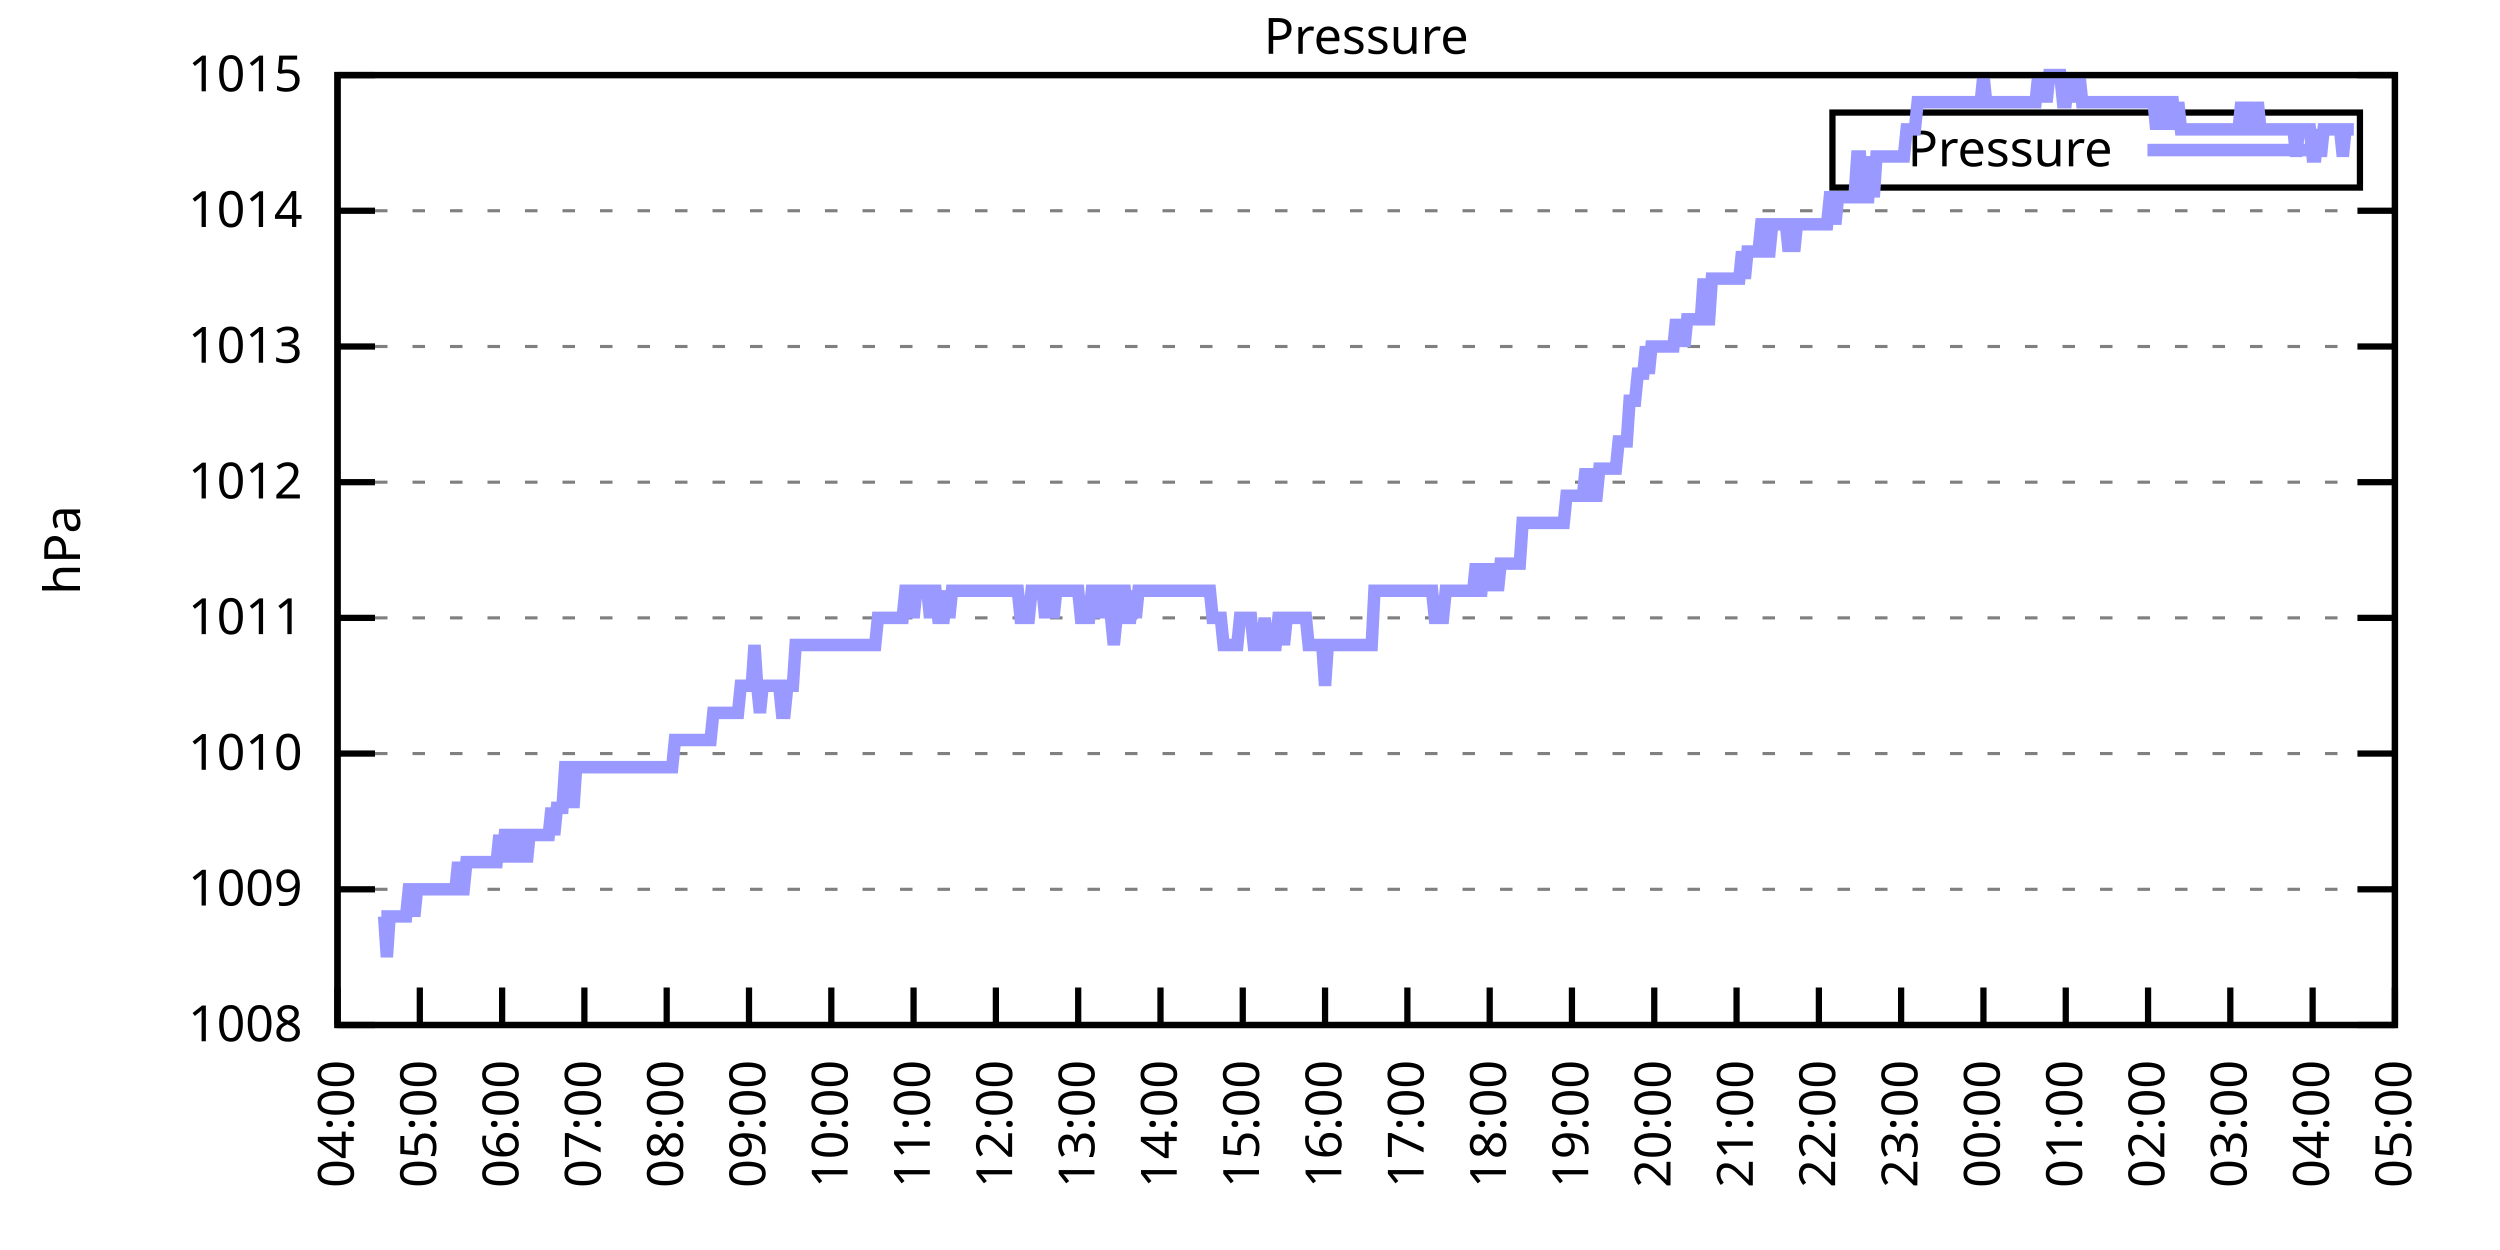
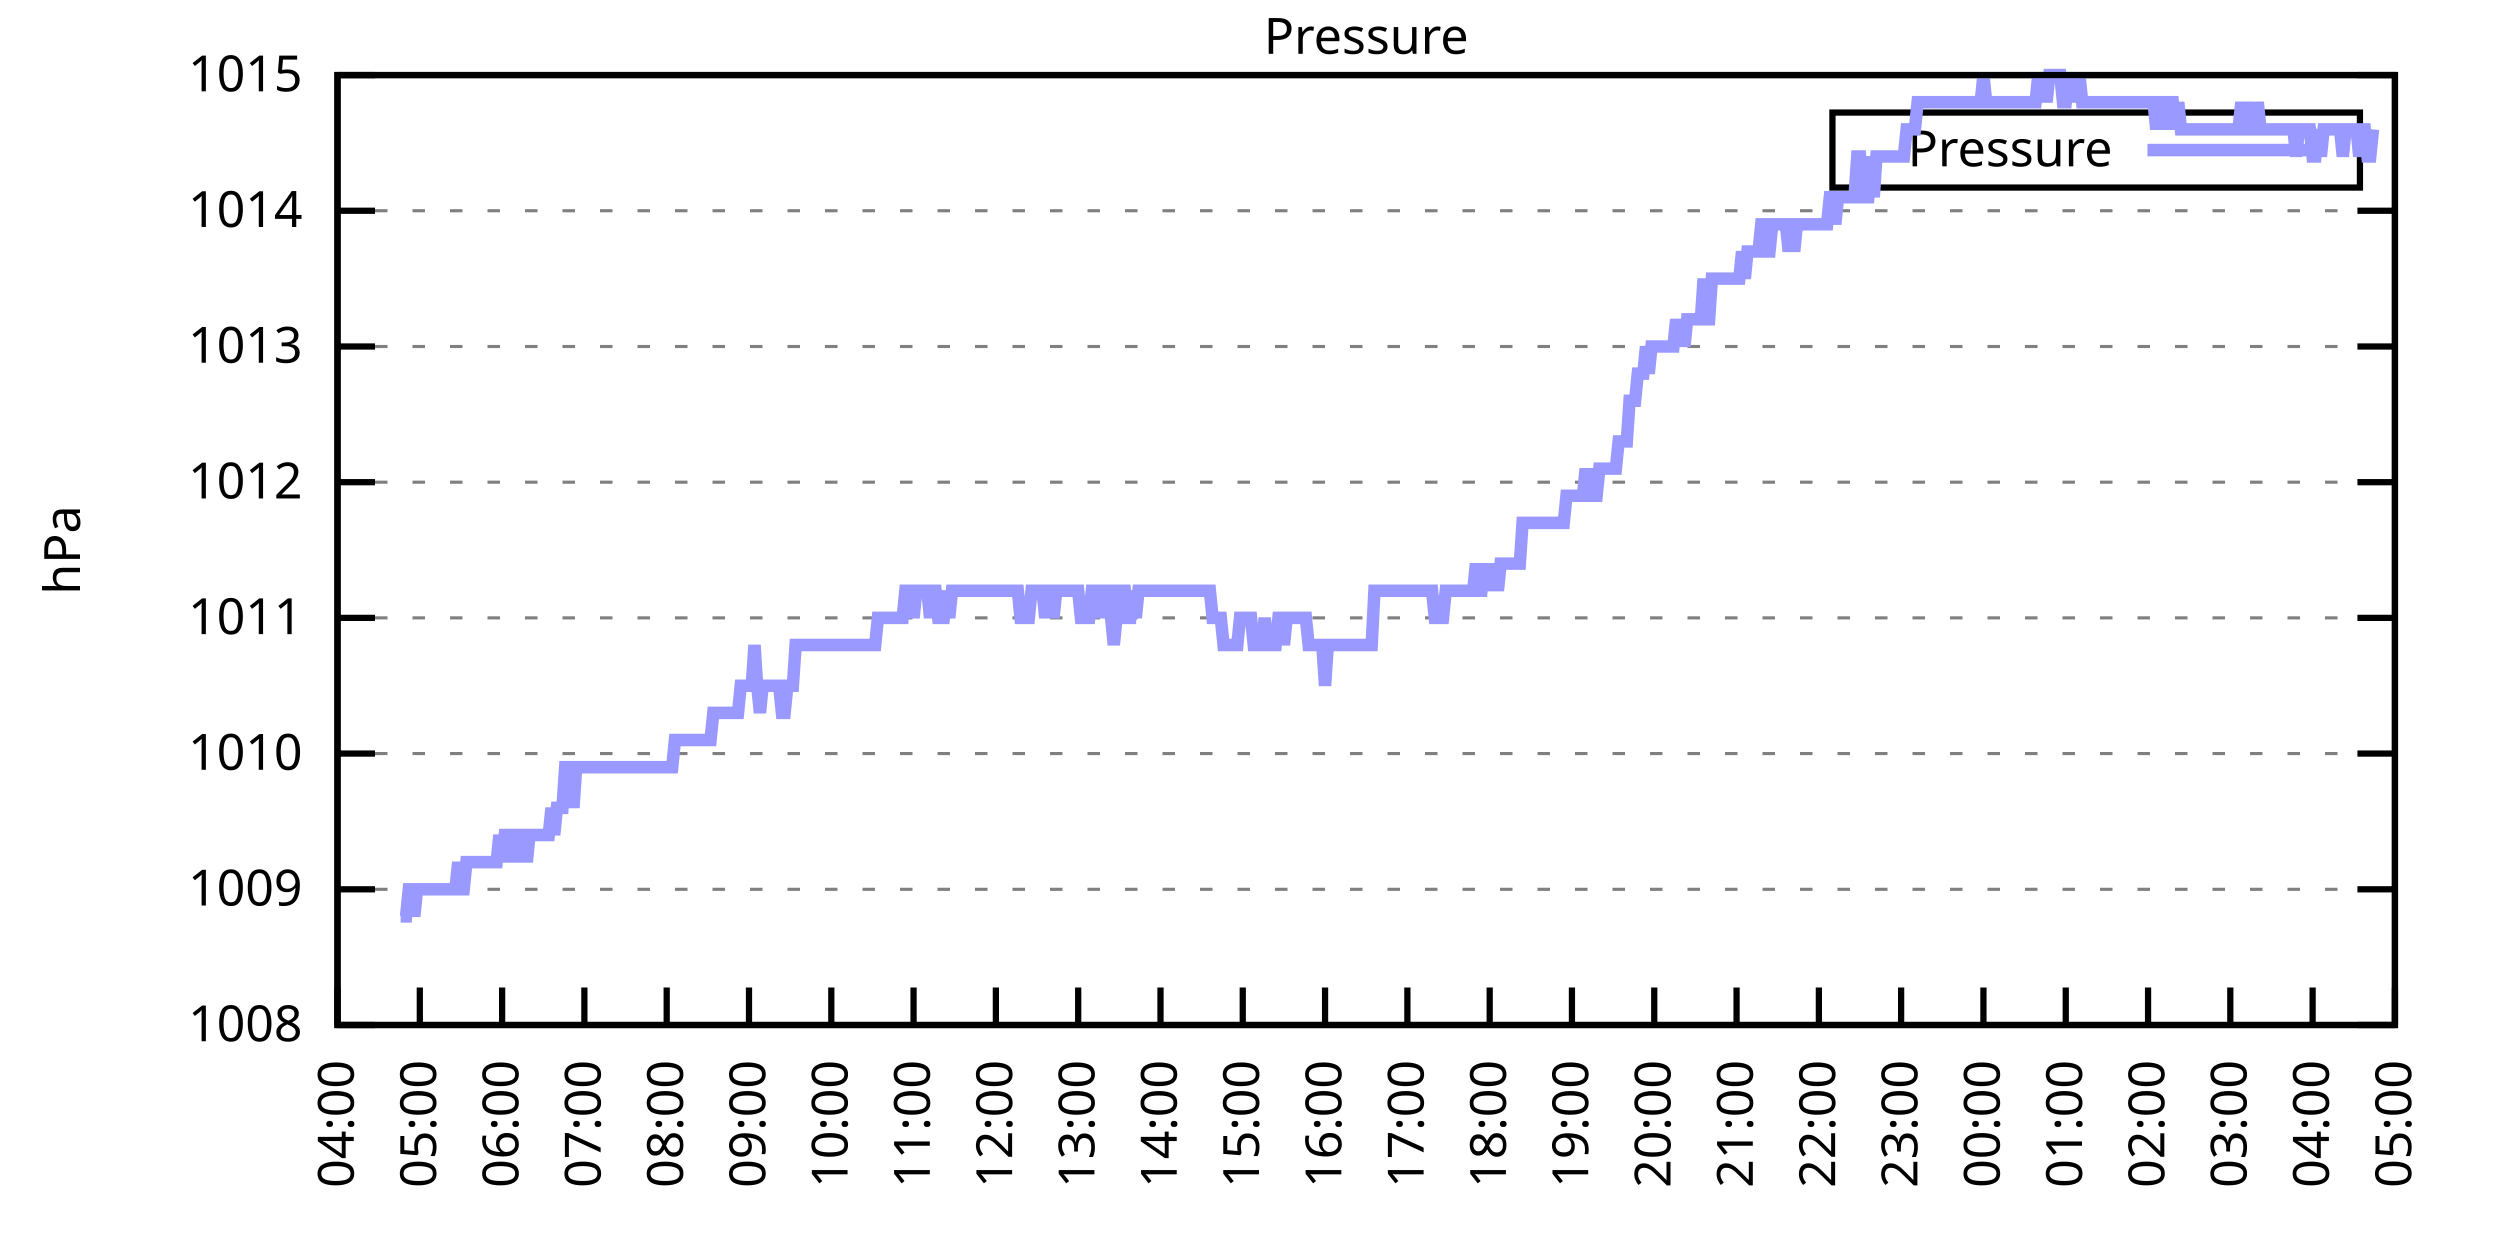
<svg xmlns="http://www.w3.org/2000/svg" xmlns:xlink="http://www.w3.org/1999/xlink" width="400" height="200" viewBox="0 0 400 200">
  <g id="gnuplot_canvas">
    <rect x="0" y="0" width="400" height="200" fill="none" />
    <defs>
      <circle id="gpDot" r="0.5" stroke-width="0.5" stroke="currentColor" />
      <path id="gpPt0" stroke-width="0.333" stroke="currentColor" d="M-1,0 h2 M0,-1 v2" />
      <path id="gpPt1" stroke-width="0.333" stroke="currentColor" d="M-1,-1 L1,1 M1,-1 L-1,1" />
      <path id="gpPt2" stroke-width="0.333" stroke="currentColor" d="M-1,0 L1,0 M0,-1 L0,1 M-1,-1 L1,1 M-1,1 L1,-1" />
      <rect id="gpPt3" stroke-width="0.333" stroke="currentColor" x="-1" y="-1" width="2" height="2" />
      <rect id="gpPt4" stroke-width="0.333" stroke="currentColor" fill="currentColor" x="-1" y="-1" width="2" height="2" />
      <circle id="gpPt5" stroke-width="0.333" stroke="currentColor" cx="0" cy="0" r="1" />
      <use xlink:href="#gpPt5" id="gpPt6" fill="currentColor" stroke="none" />
      <path id="gpPt7" stroke-width="0.333" stroke="currentColor" d="M0,-1.33 L-1.33,0.67 L1.33,0.67 z" />
      <use xlink:href="#gpPt7" id="gpPt8" fill="currentColor" stroke="none" />
      <use xlink:href="#gpPt7" id="gpPt9" stroke="currentColor" transform="rotate(180)" />
      <use xlink:href="#gpPt9" id="gpPt10" fill="currentColor" stroke="none" />
      <use xlink:href="#gpPt3" id="gpPt11" stroke="currentColor" transform="rotate(45)" />
      <use xlink:href="#gpPt11" id="gpPt12" fill="currentColor" stroke="none" />
      <path id="gpPt13" stroke-width="0.333" stroke="currentColor" d="M0,1.330 L1.265,0.411 L0.782,-1.067 L-0.782,-1.076 L-1.265,0.411 z" />
      <use xlink:href="#gpPt13" id="gpPt14" fill="currentColor" stroke="none" />
      <filter id="textbox" filterUnits="objectBoundingBox" x="0" y="0" height="1" width="1">
        <feFlood flood-color="white" flood-opacity="1" result="bgnd" />
        <feComposite in="SourceGraphic" in2="bgnd" operator="atop" />
      </filter>
      <filter id="greybox" filterUnits="objectBoundingBox" x="0" y="0" height="1" width="1">
        <feFlood flood-color="lightgrey" flood-opacity="1" result="grey" />
        <feComposite in="SourceGraphic" in2="grey" operator="atop" />
      </filter>
    </defs>
    <g fill="none" color="white" stroke="currentColor" stroke-width="1.00" stroke-linecap="butt" stroke-linejoin="miter">
</g>
    <g fill="none" color="black" stroke="currentColor" stroke-width="1.00" stroke-linecap="butt" stroke-linejoin="miter">
      <g stroke="none" shape-rendering="crispEdges">
        <polygon fill="rgb(255, 255, 255)" points="54.00,164.00 383.18,164.00 383.18,12.02 54.00,12.02 " />
      </g>
    </g>
    <g fill="none" color="black" stroke="currentColor" stroke-width="1.00" stroke-linecap="butt" stroke-linejoin="miter">
</g>
    <g fill="none" color="black" stroke="black" stroke-width="0.50" stroke-linecap="butt" stroke-linejoin="miter">
</g>
    <g fill="none" color="gray" stroke="currentColor" stroke-width="0.50" stroke-linecap="butt" stroke-linejoin="miter">
      <path stroke="gray" stroke-dasharray="2,4" class="gridline" d="M54.00,164.00 L383.19,164.00  " />
    </g>
    <g fill="none" color="gray" stroke="gray" stroke-width="1.00" stroke-linecap="butt" stroke-linejoin="miter">
</g>
    <g fill="none" color="black" stroke="currentColor" stroke-width="1.00" stroke-linecap="butt" stroke-linejoin="miter">
      <path stroke="black" d="M54.00,164.00 L60.00,164.00 M383.19,164.00 L377.19,164.00  " />
      <g transform="translate(48.40,166.60)" stroke="none" fill="black" font-family="Sans" font-size="8.00" text-anchor="end">
        <text>
          <tspan font-family="Sans"> 1008</tspan>
        </text>
      </g>
    </g>
    <g fill="none" color="black" stroke="currentColor" stroke-width="1.00" stroke-linecap="butt" stroke-linejoin="miter">
</g>
    <g fill="none" color="black" stroke="black" stroke-width="0.50" stroke-linecap="butt" stroke-linejoin="miter">
</g>
    <g fill="none" color="gray" stroke="currentColor" stroke-width="0.50" stroke-linecap="butt" stroke-linejoin="miter">
      <path stroke="gray" stroke-dasharray="2,4" class="gridline" d="M54.00,142.29 L383.19,142.29  " />
    </g>
    <g fill="none" color="gray" stroke="gray" stroke-width="1.00" stroke-linecap="butt" stroke-linejoin="miter">
</g>
    <g fill="none" color="black" stroke="currentColor" stroke-width="1.00" stroke-linecap="butt" stroke-linejoin="miter">
      <path stroke="black" d="M54.00,142.29 L60.00,142.29 M383.19,142.29 L377.19,142.29  " />
      <g transform="translate(48.40,144.89)" stroke="none" fill="black" font-family="Sans" font-size="8.00" text-anchor="end">
        <text>
          <tspan font-family="Sans"> 1009</tspan>
        </text>
      </g>
    </g>
    <g fill="none" color="black" stroke="currentColor" stroke-width="1.00" stroke-linecap="butt" stroke-linejoin="miter">
</g>
    <g fill="none" color="black" stroke="black" stroke-width="0.50" stroke-linecap="butt" stroke-linejoin="miter">
</g>
    <g fill="none" color="gray" stroke="currentColor" stroke-width="0.50" stroke-linecap="butt" stroke-linejoin="miter">
      <path stroke="gray" stroke-dasharray="2,4" class="gridline" d="M54.00,120.57 L383.19,120.57  " />
    </g>
    <g fill="none" color="gray" stroke="gray" stroke-width="1.00" stroke-linecap="butt" stroke-linejoin="miter">
</g>
    <g fill="none" color="black" stroke="currentColor" stroke-width="1.00" stroke-linecap="butt" stroke-linejoin="miter">
      <path stroke="black" d="M54.00,120.57 L60.00,120.57 M383.19,120.57 L377.19,120.57  " />
      <g transform="translate(48.40,123.17)" stroke="none" fill="black" font-family="Sans" font-size="8.00" text-anchor="end">
        <text>
          <tspan font-family="Sans"> 1010</tspan>
        </text>
      </g>
    </g>
    <g fill="none" color="black" stroke="currentColor" stroke-width="1.00" stroke-linecap="butt" stroke-linejoin="miter">
</g>
    <g fill="none" color="black" stroke="black" stroke-width="0.50" stroke-linecap="butt" stroke-linejoin="miter">
</g>
    <g fill="none" color="gray" stroke="currentColor" stroke-width="0.50" stroke-linecap="butt" stroke-linejoin="miter">
      <path stroke="gray" stroke-dasharray="2,4" class="gridline" d="M54.00,98.86 L383.19,98.86  " />
    </g>
    <g fill="none" color="gray" stroke="gray" stroke-width="1.00" stroke-linecap="butt" stroke-linejoin="miter">
</g>
    <g fill="none" color="black" stroke="currentColor" stroke-width="1.00" stroke-linecap="butt" stroke-linejoin="miter">
      <path stroke="black" d="M54.00,98.86 L60.00,98.86 M383.19,98.86 L377.19,98.86  " />
      <g transform="translate(48.40,101.46)" stroke="none" fill="black" font-family="Sans" font-size="8.00" text-anchor="end">
        <text>
          <tspan font-family="Sans"> 1011</tspan>
        </text>
      </g>
    </g>
    <g fill="none" color="black" stroke="currentColor" stroke-width="1.00" stroke-linecap="butt" stroke-linejoin="miter">
</g>
    <g fill="none" color="black" stroke="black" stroke-width="0.50" stroke-linecap="butt" stroke-linejoin="miter">
</g>
    <g fill="none" color="gray" stroke="currentColor" stroke-width="0.50" stroke-linecap="butt" stroke-linejoin="miter">
      <path stroke="gray" stroke-dasharray="2,4" class="gridline" d="M54.00,77.15 L383.19,77.15  " />
    </g>
    <g fill="none" color="gray" stroke="gray" stroke-width="1.00" stroke-linecap="butt" stroke-linejoin="miter">
</g>
    <g fill="none" color="black" stroke="currentColor" stroke-width="1.00" stroke-linecap="butt" stroke-linejoin="miter">
      <path stroke="black" d="M54.00,77.15 L60.00,77.15 M383.19,77.15 L377.19,77.15  " />
      <g transform="translate(48.40,79.75)" stroke="none" fill="black" font-family="Sans" font-size="8.00" text-anchor="end">
        <text>
          <tspan font-family="Sans"> 1012</tspan>
        </text>
      </g>
    </g>
    <g fill="none" color="black" stroke="currentColor" stroke-width="1.00" stroke-linecap="butt" stroke-linejoin="miter">
</g>
    <g fill="none" color="black" stroke="black" stroke-width="0.50" stroke-linecap="butt" stroke-linejoin="miter">
</g>
    <g fill="none" color="gray" stroke="currentColor" stroke-width="0.50" stroke-linecap="butt" stroke-linejoin="miter">
      <path stroke="gray" stroke-dasharray="2,4" class="gridline" d="M54.00,55.44 L383.19,55.44  " />
    </g>
    <g fill="none" color="gray" stroke="gray" stroke-width="1.00" stroke-linecap="butt" stroke-linejoin="miter">
</g>
    <g fill="none" color="black" stroke="currentColor" stroke-width="1.00" stroke-linecap="butt" stroke-linejoin="miter">
      <path stroke="black" d="M54.00,55.44 L60.00,55.44 M383.19,55.44 L377.19,55.44  " />
      <g transform="translate(48.40,58.04)" stroke="none" fill="black" font-family="Sans" font-size="8.00" text-anchor="end">
        <text>
          <tspan font-family="Sans"> 1013</tspan>
        </text>
      </g>
    </g>
    <g fill="none" color="black" stroke="currentColor" stroke-width="1.00" stroke-linecap="butt" stroke-linejoin="miter">
</g>
    <g fill="none" color="black" stroke="black" stroke-width="0.50" stroke-linecap="butt" stroke-linejoin="miter">
</g>
    <g fill="none" color="gray" stroke="currentColor" stroke-width="0.50" stroke-linecap="butt" stroke-linejoin="miter">
      <path stroke="gray" stroke-dasharray="2,4" class="gridline" d="M54.00,33.72 L383.19,33.72  " />
    </g>
    <g fill="none" color="gray" stroke="gray" stroke-width="1.00" stroke-linecap="butt" stroke-linejoin="miter">
</g>
    <g fill="none" color="black" stroke="currentColor" stroke-width="1.00" stroke-linecap="butt" stroke-linejoin="miter">
      <path stroke="black" d="M54.00,33.72 L60.00,33.72 M383.19,33.72 L377.19,33.72  " />
      <g transform="translate(48.40,36.32)" stroke="none" fill="black" font-family="Sans" font-size="8.00" text-anchor="end">
        <text>
          <tspan font-family="Sans"> 1014</tspan>
        </text>
      </g>
    </g>
    <g fill="none" color="black" stroke="currentColor" stroke-width="1.00" stroke-linecap="butt" stroke-linejoin="miter">
</g>
    <g fill="none" color="black" stroke="black" stroke-width="0.50" stroke-linecap="butt" stroke-linejoin="miter">
</g>
    <g fill="none" color="gray" stroke="currentColor" stroke-width="0.50" stroke-linecap="butt" stroke-linejoin="miter">
      <path stroke="gray" stroke-dasharray="2,4" class="gridline" d="M54.00,12.01 L383.19,12.01  " />
    </g>
    <g fill="none" color="gray" stroke="gray" stroke-width="1.00" stroke-linecap="butt" stroke-linejoin="miter">
</g>
    <g fill="none" color="black" stroke="currentColor" stroke-width="1.00" stroke-linecap="butt" stroke-linejoin="miter">
      <path stroke="black" d="M54.00,12.01 L60.00,12.01 M383.19,12.01 L377.19,12.01  " />
      <g transform="translate(48.40,14.61)" stroke="none" fill="black" font-family="Sans" font-size="8.00" text-anchor="end">
        <text>
          <tspan font-family="Sans"> 1015</tspan>
        </text>
      </g>
    </g>
    <g fill="none" color="black" stroke="currentColor" stroke-width="1.00" stroke-linecap="butt" stroke-linejoin="miter">
      <path stroke="black" d="M54.00,164.00 L54.00,158.00  " />
      <g transform="translate(56.60,169.60) rotate(270.00)" stroke="none" fill="black" font-family="Sans" font-size="8.00" text-anchor="end">
        <text>
          <tspan font-family="Sans">04:00</tspan>
        </text>
      </g>
    </g>
    <g fill="none" color="black" stroke="currentColor" stroke-width="1.00" stroke-linecap="butt" stroke-linejoin="miter">
      <path stroke="black" d="M67.17,164.00 L67.17,158.00  " />
      <g transform="translate(69.77,169.60) rotate(270.00)" stroke="none" fill="black" font-family="Sans" font-size="8.00" text-anchor="end">
        <text>
          <tspan font-family="Sans">05:00</tspan>
        </text>
      </g>
    </g>
    <g fill="none" color="black" stroke="currentColor" stroke-width="1.00" stroke-linecap="butt" stroke-linejoin="miter">
      <path stroke="black" d="M80.34,164.00 L80.34,158.00  " />
      <g transform="translate(82.94,169.60) rotate(270.00)" stroke="none" fill="black" font-family="Sans" font-size="8.00" text-anchor="end">
        <text>
          <tspan font-family="Sans">06:00</tspan>
        </text>
      </g>
    </g>
    <g fill="none" color="black" stroke="currentColor" stroke-width="1.00" stroke-linecap="butt" stroke-linejoin="miter">
      <path stroke="black" d="M93.50,164.00 L93.50,158.00  " />
      <g transform="translate(96.10,169.60) rotate(270.00)" stroke="none" fill="black" font-family="Sans" font-size="8.00" text-anchor="end">
        <text>
          <tspan font-family="Sans">07:00</tspan>
        </text>
      </g>
    </g>
    <g fill="none" color="black" stroke="currentColor" stroke-width="1.00" stroke-linecap="butt" stroke-linejoin="miter">
      <path stroke="black" d="M106.67,164.00 L106.67,158.00  " />
      <g transform="translate(109.27,169.60) rotate(270.00)" stroke="none" fill="black" font-family="Sans" font-size="8.00" text-anchor="end">
        <text>
          <tspan font-family="Sans">08:00</tspan>
        </text>
      </g>
    </g>
    <g fill="none" color="black" stroke="currentColor" stroke-width="1.00" stroke-linecap="butt" stroke-linejoin="miter">
      <path stroke="black" d="M119.84,164.00 L119.84,158.00  " />
      <g transform="translate(122.44,169.60) rotate(270.00)" stroke="none" fill="black" font-family="Sans" font-size="8.00" text-anchor="end">
        <text>
          <tspan font-family="Sans">09:00</tspan>
        </text>
      </g>
    </g>
    <g fill="none" color="black" stroke="currentColor" stroke-width="1.00" stroke-linecap="butt" stroke-linejoin="miter">
      <path stroke="black" d="M133.01,164.00 L133.01,158.00  " />
      <g transform="translate(135.61,169.60) rotate(270.00)" stroke="none" fill="black" font-family="Sans" font-size="8.00" text-anchor="end">
        <text>
          <tspan font-family="Sans">10:00</tspan>
        </text>
      </g>
    </g>
    <g fill="none" color="black" stroke="currentColor" stroke-width="1.00" stroke-linecap="butt" stroke-linejoin="miter">
      <path stroke="black" d="M146.17,164.00 L146.17,158.00  " />
      <g transform="translate(148.77,169.60) rotate(270.00)" stroke="none" fill="black" font-family="Sans" font-size="8.00" text-anchor="end">
        <text>
          <tspan font-family="Sans">11:00</tspan>
        </text>
      </g>
    </g>
    <g fill="none" color="black" stroke="currentColor" stroke-width="1.00" stroke-linecap="butt" stroke-linejoin="miter">
      <path stroke="black" d="M159.34,164.00 L159.34,158.00  " />
      <g transform="translate(161.94,169.60) rotate(270.00)" stroke="none" fill="black" font-family="Sans" font-size="8.00" text-anchor="end">
        <text>
          <tspan font-family="Sans">12:00</tspan>
        </text>
      </g>
    </g>
    <g fill="none" color="black" stroke="currentColor" stroke-width="1.00" stroke-linecap="butt" stroke-linejoin="miter">
      <path stroke="black" d="M172.51,164.00 L172.51,158.00  " />
      <g transform="translate(175.11,169.60) rotate(270.00)" stroke="none" fill="black" font-family="Sans" font-size="8.00" text-anchor="end">
        <text>
          <tspan font-family="Sans">13:00</tspan>
        </text>
      </g>
    </g>
    <g fill="none" color="black" stroke="currentColor" stroke-width="1.00" stroke-linecap="butt" stroke-linejoin="miter">
      <path stroke="black" d="M185.68,164.00 L185.68,158.00  " />
      <g transform="translate(188.28,169.60) rotate(270.00)" stroke="none" fill="black" font-family="Sans" font-size="8.00" text-anchor="end">
        <text>
          <tspan font-family="Sans">14:00</tspan>
        </text>
      </g>
    </g>
    <g fill="none" color="black" stroke="currentColor" stroke-width="1.00" stroke-linecap="butt" stroke-linejoin="miter">
      <path stroke="black" d="M198.84,164.00 L198.84,158.00  " />
      <g transform="translate(201.44,169.60) rotate(270.00)" stroke="none" fill="black" font-family="Sans" font-size="8.00" text-anchor="end">
        <text>
          <tspan font-family="Sans">15:00</tspan>
        </text>
      </g>
    </g>
    <g fill="none" color="black" stroke="currentColor" stroke-width="1.00" stroke-linecap="butt" stroke-linejoin="miter">
      <path stroke="black" d="M212.01,164.00 L212.01,158.00  " />
      <g transform="translate(214.61,169.60) rotate(270.00)" stroke="none" fill="black" font-family="Sans" font-size="8.00" text-anchor="end">
        <text>
          <tspan font-family="Sans">16:00</tspan>
        </text>
      </g>
    </g>
    <g fill="none" color="black" stroke="currentColor" stroke-width="1.00" stroke-linecap="butt" stroke-linejoin="miter">
      <path stroke="black" d="M225.18,164.00 L225.18,158.00  " />
      <g transform="translate(227.78,169.60) rotate(270.00)" stroke="none" fill="black" font-family="Sans" font-size="8.00" text-anchor="end">
        <text>
          <tspan font-family="Sans">17:00</tspan>
        </text>
      </g>
    </g>
    <g fill="none" color="black" stroke="currentColor" stroke-width="1.00" stroke-linecap="butt" stroke-linejoin="miter">
      <path stroke="black" d="M238.35,164.00 L238.35,158.00  " />
      <g transform="translate(240.95,169.60) rotate(270.00)" stroke="none" fill="black" font-family="Sans" font-size="8.00" text-anchor="end">
        <text>
          <tspan font-family="Sans">18:00</tspan>
        </text>
      </g>
    </g>
    <g fill="none" color="black" stroke="currentColor" stroke-width="1.00" stroke-linecap="butt" stroke-linejoin="miter">
      <path stroke="black" d="M251.51,164.00 L251.51,158.00  " />
      <g transform="translate(254.11,169.60) rotate(270.00)" stroke="none" fill="black" font-family="Sans" font-size="8.00" text-anchor="end">
        <text>
          <tspan font-family="Sans">19:00</tspan>
        </text>
      </g>
    </g>
    <g fill="none" color="black" stroke="currentColor" stroke-width="1.00" stroke-linecap="butt" stroke-linejoin="miter">
      <path stroke="black" d="M264.68,164.00 L264.68,158.00  " />
      <g transform="translate(267.28,169.60) rotate(270.00)" stroke="none" fill="black" font-family="Sans" font-size="8.00" text-anchor="end">
        <text>
          <tspan font-family="Sans">20:00</tspan>
        </text>
      </g>
    </g>
    <g fill="none" color="black" stroke="currentColor" stroke-width="1.00" stroke-linecap="butt" stroke-linejoin="miter">
      <path stroke="black" d="M277.85,164.00 L277.85,158.00  " />
      <g transform="translate(280.45,169.60) rotate(270.00)" stroke="none" fill="black" font-family="Sans" font-size="8.00" text-anchor="end">
        <text>
          <tspan font-family="Sans">21:00</tspan>
        </text>
      </g>
    </g>
    <g fill="none" color="black" stroke="currentColor" stroke-width="1.00" stroke-linecap="butt" stroke-linejoin="miter">
      <path stroke="black" d="M291.02,164.00 L291.02,158.00  " />
      <g transform="translate(293.62,169.60) rotate(270.00)" stroke="none" fill="black" font-family="Sans" font-size="8.00" text-anchor="end">
        <text>
          <tspan font-family="Sans">22:00</tspan>
        </text>
      </g>
    </g>
    <g fill="none" color="black" stroke="currentColor" stroke-width="1.00" stroke-linecap="butt" stroke-linejoin="miter">
      <path stroke="black" d="M304.18,164.00 L304.18,158.00  " />
      <g transform="translate(306.78,169.60) rotate(270.00)" stroke="none" fill="black" font-family="Sans" font-size="8.00" text-anchor="end">
        <text>
          <tspan font-family="Sans">23:00</tspan>
        </text>
      </g>
    </g>
    <g fill="none" color="black" stroke="currentColor" stroke-width="1.00" stroke-linecap="butt" stroke-linejoin="miter">
      <path stroke="black" d="M317.35,164.00 L317.35,158.00  " />
      <g transform="translate(319.95,169.60) rotate(270.00)" stroke="none" fill="black" font-family="Sans" font-size="8.00" text-anchor="end">
        <text>
          <tspan font-family="Sans">00:00</tspan>
        </text>
      </g>
    </g>
    <g fill="none" color="black" stroke="currentColor" stroke-width="1.00" stroke-linecap="butt" stroke-linejoin="miter">
      <path stroke="black" d="M330.52,164.00 L330.52,158.00  " />
      <g transform="translate(333.12,169.60) rotate(270.00)" stroke="none" fill="black" font-family="Sans" font-size="8.00" text-anchor="end">
        <text>
          <tspan font-family="Sans">01:00</tspan>
        </text>
      </g>
    </g>
    <g fill="none" color="black" stroke="currentColor" stroke-width="1.00" stroke-linecap="butt" stroke-linejoin="miter">
      <path stroke="black" d="M343.69,164.00 L343.69,158.00  " />
      <g transform="translate(346.29,169.60) rotate(270.00)" stroke="none" fill="black" font-family="Sans" font-size="8.00" text-anchor="end">
        <text>
          <tspan font-family="Sans">02:00</tspan>
        </text>
      </g>
    </g>
    <g fill="none" color="black" stroke="currentColor" stroke-width="1.00" stroke-linecap="butt" stroke-linejoin="miter">
      <path stroke="black" d="M356.85,164.00 L356.85,158.00  " />
      <g transform="translate(359.45,169.60) rotate(270.00)" stroke="none" fill="black" font-family="Sans" font-size="8.00" text-anchor="end">
        <text>
          <tspan font-family="Sans">03:00</tspan>
        </text>
      </g>
    </g>
    <g fill="none" color="black" stroke="currentColor" stroke-width="1.00" stroke-linecap="butt" stroke-linejoin="miter">
      <path stroke="black" d="M370.02,164.00 L370.02,158.00  " />
      <g transform="translate(372.62,169.60) rotate(270.00)" stroke="none" fill="black" font-family="Sans" font-size="8.00" text-anchor="end">
        <text>
          <tspan font-family="Sans">04:00</tspan>
        </text>
      </g>
    </g>
    <g fill="none" color="black" stroke="currentColor" stroke-width="1.00" stroke-linecap="butt" stroke-linejoin="miter">
      <path stroke="black" d="M383.19,164.00 L383.19,158.00  " />
      <g transform="translate(385.79,169.60) rotate(270.00)" stroke="none" fill="black" font-family="Sans" font-size="8.00" text-anchor="end">
        <text>
          <tspan font-family="Sans">05:00</tspan>
        </text>
      </g>
    </g>
    <g fill="none" color="black" stroke="currentColor" stroke-width="1.00" stroke-linecap="butt" stroke-linejoin="miter">
</g>
    <g fill="none" color="black" stroke="currentColor" stroke-width="1.00" stroke-linecap="butt" stroke-linejoin="miter">
      <path stroke="black" d="M54.00,12.01 L54.00,164.00 L383.19,164.00 L383.19,12.01 L54.00,12.01 Z  " />
    </g>
    <g fill="none" color="black" stroke="currentColor" stroke-width="1.00" stroke-linecap="butt" stroke-linejoin="miter">
</g>
    <g fill="none" color="black" stroke="currentColor" stroke-width="1.00" stroke-linecap="butt" stroke-linejoin="miter">
      <path stroke="black" d="M293.19,30.01 L293.19,18.01 L377.59,18.01 L377.59,30.01 L293.19,30.01 Z  " />
    </g>
    <g id="Pressure_plot_1">
      <g fill="none" color="white" stroke="black" stroke-width="2.00" stroke-linecap="butt" stroke-linejoin="miter">
</g>
      <g fill="none" color="black" stroke="currentColor" stroke-width="2.00" stroke-linecap="butt" stroke-linejoin="miter">
        <g transform="translate(337.99,26.61)" stroke="none" fill="black" font-family="Sans" font-size="8.00" text-anchor="end">
          <text>
            <tspan font-family="Sans">Pressure</tspan>
          </text>
        </g>
      </g>
      <g fill="none" color="black" stroke="currentColor" stroke-width="2.00" stroke-linecap="butt" stroke-linejoin="miter">
-         <path stroke="rgb(153, 153, 255)" d="M343.59,24.01 L371.99,24.01 M61.02,146.63 L61.46,146.63 L61.90,153.14 L62.34,146.63 L62.78,146.63 L63.22,146.63   L63.66,146.63 L64.10,146.63 L64.53,146.63 L64.97,146.63 L65.41,142.29 L65.85,142.29 L66.29,146.63 L66.73,142.29   L67.17,142.29 L67.61,142.29 L68.05,142.29 L68.48,142.29 L68.92,142.29 L69.36,142.29 L69.80,142.29 L70.24,142.29   L70.68,142.29 L71.12,142.29 L71.56,142.29 L72.00,142.29 L72.43,142.29 L72.87,142.29 L73.31,137.94 L73.75,142.29   L74.19,142.29 L74.63,137.94 L75.07,137.94 L75.51,137.94 L75.95,137.94 L76.38,137.94 L76.82,137.94 L77.26,137.94   L77.70,137.94 L78.14,137.94 L78.58,137.94 L79.02,137.94 L79.46,137.94 L79.90,133.60 L80.34,137.94 L80.77,133.60   L81.21,133.60 L81.65,137.94 L82.09,133.60 L82.53,133.60 L82.97,137.94 L83.41,133.60 L83.85,133.60 L84.29,137.94   L84.72,133.60 L85.16,133.60 L85.60,133.60 L86.04,133.60 L86.48,133.60 L86.92,133.60 L87.36,133.60 L87.80,133.60   L88.24,129.26 L88.67,133.60 L89.11,129.26 L89.55,129.26 L89.99,129.26 L90.43,122.75 L90.87,122.75 L91.31,122.75   L91.75,129.26 L92.19,122.75 L92.62,122.75 L93.06,122.75 L93.50,122.75 L93.94,122.75 L94.38,122.75 L94.82,122.75   L95.26,122.75 L95.70,122.75 L96.14,122.75 L96.58,122.75 L97.01,122.75 L97.45,122.75 L97.89,122.75 L98.33,122.75   L98.77,122.75 L99.21,122.75 L99.65,122.75 L100.09,122.75 L100.53,122.75 L100.96,122.75 L101.40,122.75 L101.84,122.75   L102.28,122.75 L102.72,122.75 L103.16,122.75 L103.60,122.75 L104.04,122.75 L104.48,122.75 L104.91,122.75 L105.35,122.75   L105.79,122.75 L106.23,122.75 L106.67,122.75 L107.11,122.75 L107.55,122.75 L107.99,118.40 L108.43,118.40 L108.87,118.40   L109.30,118.40 L109.74,118.40 L110.18,118.40 L110.62,118.40 L111.06,118.40 L111.50,118.40 L111.94,118.40 L112.38,118.40   L112.82,118.40 L113.25,118.40 L113.69,118.40 L114.13,114.06 L114.57,114.06 L115.01,114.06 L115.45,114.06 L115.89,114.06   L116.33,114.06 L116.77,114.06 L117.20,114.06 L117.64,114.06 L118.08,114.06 L118.52,109.72 L118.96,109.72 L119.40,109.72   L119.84,109.72 L120.28,109.72 L120.72,103.20 L121.15,109.72 L121.59,114.06 L122.03,109.72 L122.47,109.72 L122.91,109.72   L123.35,109.72 L123.79,109.72 L124.23,109.72 L124.67,109.72 L125.11,114.06 L125.54,114.06 L125.98,109.72 L126.42,109.72   L126.86,109.72 L127.30,103.20 L127.74,103.20 L128.18,103.20 L128.62,103.20 L129.06,103.20 L129.49,103.20 L129.93,103.20   L130.37,103.20 L130.81,103.20 L131.25,103.20 L131.69,103.20 L132.13,103.20 L132.57,103.20 L133.01,103.20 L133.44,103.20   L133.88,103.20 L134.32,103.20 L134.76,103.20 L135.20,103.20 L135.64,103.20 L136.08,103.20 L136.52,103.20 L136.96,103.20   L137.39,103.20 L137.83,103.20 L138.27,103.20 L138.71,103.20 L139.15,103.20 L139.59,103.20 L140.03,103.20 L140.47,98.86   L140.91,98.86 L141.35,98.86 L141.78,98.86 L142.22,98.86 L142.66,98.86 L143.10,98.86 L143.54,98.86 L143.98,98.86   L144.42,98.86 L144.86,94.52 L145.30,94.52 L145.73,94.52 L146.17,98.86 L146.61,94.52 L147.05,94.52 L147.49,94.52   L147.93,94.52 L148.37,94.52 L148.81,98.86 L149.25,94.52 L149.68,94.52 L150.12,98.86 L150.56,98.86 L151.00,98.86   L151.44,94.52 L151.88,98.86 L152.32,94.52 L152.76,94.52 L153.20,94.52 L153.63,94.52 L154.07,94.52 L154.51,94.52   L154.95,94.52 L155.39,94.52 L155.83,94.52 L156.27,94.52 L156.71,94.52 L157.15,94.52 L157.59,94.52 L158.02,94.52   L158.46,94.52 L158.90,94.52 L159.34,94.52 L159.78,94.52 L160.22,94.52 L160.66,94.52 L161.10,94.52 L161.54,94.52   L161.97,94.52 L162.41,94.52 L162.85,94.52 L163.29,98.86 L163.73,98.86 L164.17,98.86 L164.61,98.86 L165.05,94.52   L165.49,94.52 L165.92,94.52 L166.36,94.52 L166.80,94.52 L167.24,98.86 L167.68,94.52 L168.12,94.52 L168.56,98.86   L169.00,94.52 L169.44,94.52 L169.87,94.52 L170.31,94.52 L170.75,94.52 L171.19,94.52 L171.63,94.52 L172.07,94.52   L172.51,94.52 L172.95,98.86 L173.39,98.86 L173.83,98.86 L174.26,98.86 L174.70,94.52 L175.14,94.52 L175.58,94.52   L176.02,98.86 L176.46,94.52 L176.90,94.52 L177.34,94.52 L177.78,98.86 L178.21,103.20 L178.65,98.86 L179.09,94.52   L179.53,94.52 L179.97,94.52 L180.41,98.86 L180.85,98.86 L181.29,94.52 L181.73,98.86 L182.16,94.52 L182.60,94.52   L183.04,94.52 L183.48,94.52 L183.92,94.52 L184.36,94.52 L184.80,94.52 L185.24,94.52 L185.68,94.52 L186.11,94.52   L186.55,94.52 L186.99,94.52 L187.43,94.52 L187.87,94.52 L188.31,94.52 L188.75,94.52 L189.19,94.52 L189.63,94.52   L190.07,94.52 L190.50,94.52 L190.94,94.52 L191.38,94.52 L191.82,94.52 L192.26,94.52 L192.70,94.52 L193.14,94.52   L193.58,94.52 L194.02,98.86 L194.45,98.86 L194.89,98.86 L195.33,98.86 L195.77,103.20 L196.21,103.20 L196.65,103.20   L197.09,103.20 L197.53,103.20 L197.97,103.20 L198.40,98.86 L198.84,98.86 L199.28,98.86 L199.72,98.86 L200.16,98.86   L200.60,103.20 L201.04,103.20 L201.48,103.20 L201.92,103.20 L202.35,98.86 L202.79,103.20 L203.23,103.20 L203.67,103.20   L204.11,103.20 L204.55,98.86 L204.99,98.86 L205.43,103.20 L205.87,98.86 L206.31,98.86 L206.74,98.86 L207.18,98.86   L207.62,98.86 L208.06,98.86 L208.50,98.86 L208.94,98.86 L209.38,103.20 L209.82,103.20 L210.26,103.20 L210.69,103.20   L211.13,103.20 L211.57,103.20 L212.01,109.72 L212.45,103.20 L212.89,103.20 L213.33,103.20 L213.77,103.20 L214.21,103.20   L214.64,103.20 L215.08,103.20 L215.52,103.20 L215.96,103.20 L216.40,103.20 L216.84,103.20 L217.28,103.20 L217.72,103.20   L218.16,103.20 L218.60,103.20 L219.03,103.20 L219.47,103.20 L219.91,94.52 L220.35,94.52 L220.79,94.52 L221.23,94.52   L221.67,94.52 L222.11,94.52 L222.55,94.52 L222.98,94.52 L223.42,94.52 L223.86,94.52 L224.30,94.52 L224.74,94.52   L225.18,94.52 L225.62,94.52 L226.06,94.52 L226.50,94.52 L226.93,94.52 L227.37,94.52 L227.81,94.52 L228.25,94.52   L228.69,94.52 L229.13,94.52 L229.57,98.86 L230.01,98.86 L230.45,98.86 L230.88,98.86 L231.32,94.52 L231.76,94.52   L232.20,94.52 L232.64,94.52 L233.08,94.52 L233.52,94.52 L233.96,94.52 L234.40,94.52 L234.84,94.52 L235.27,94.52   L235.71,94.52 L236.15,90.18 L236.59,94.52 L237.03,94.52 L237.47,90.18 L237.91,94.52 L238.35,90.18 L238.79,94.52   L239.22,90.18 L239.66,94.52 L240.10,90.18 L240.54,90.18 L240.98,90.18 L241.42,90.18 L241.86,90.18 L242.30,90.18   L242.74,90.18 L243.17,90.18 L243.61,83.66 L244.05,83.66 L244.49,83.66 L244.93,83.66 L245.37,83.66 L245.81,83.66   L246.25,83.66 L246.69,83.66 L247.12,83.66 L247.56,83.66 L248.00,83.66 L248.44,83.66 L248.88,83.66 L249.32,83.66   L249.76,83.66 L250.20,83.66 L250.64,79.32 L251.08,79.32 L251.51,79.32 L251.95,79.32 L252.39,79.32 L252.83,79.32   L253.27,79.32 L253.71,74.98 L254.15,79.32 L254.59,74.98 L255.03,79.32 L255.46,79.32 L255.90,74.98 L256.34,74.98   L256.78,74.98 L257.22,74.98 L257.66,74.98 L258.10,74.98 L258.54,74.98 L258.98,70.63 L259.41,70.63 L259.85,70.63   L260.29,70.63 L260.73,64.12 L261.17,64.12 L261.61,64.12 L262.05,59.78 L262.49,59.78 L262.93,59.78 L263.36,55.44   L263.80,59.78 L264.24,55.44 L264.68,55.44 L265.12,55.44 L265.56,55.44 L266.00,55.44 L266.44,55.44 L266.88,55.44   L267.32,55.44 L267.75,55.44 L268.19,51.09 L268.63,55.44 L269.07,51.09 L269.51,55.44 L269.95,51.09 L270.39,51.09   L270.83,51.09 L271.27,51.09 L271.70,51.09 L272.14,51.09 L272.58,44.58 L273.02,51.09 L273.46,51.09 L273.90,44.58   L274.34,44.58 L274.78,44.58 L275.22,44.58 L275.65,44.58 L276.09,44.58 L276.53,44.58 L276.97,44.58 L277.41,44.58   L277.85,44.58 L278.29,44.58 L278.73,40.24 L279.17,44.58 L279.60,40.24 L280.04,40.24 L280.48,40.24 L280.92,40.24   L281.36,40.24 L281.80,35.89 L282.24,35.89 L282.68,40.24 L283.12,40.24 L283.56,35.89 L283.99,35.89 L284.43,35.89   L284.87,35.89 L285.31,35.89 L285.75,35.89 L286.19,40.24 L286.63,35.89 L287.07,40.24 L287.51,35.89 L287.94,35.89   L288.38,35.89 L288.82,35.89 L289.26,35.89 L289.70,35.89 L290.14,35.89 L290.58,35.89 L291.02,35.89 L291.46,35.89   L291.89,35.89 L292.33,35.89 L292.77,31.55 L293.21,31.55 L293.65,35.89 L294.09,31.55 L294.53,31.55 L294.97,31.55   L295.41,31.55 L295.84,31.55 L296.28,31.55 L296.72,31.55 L297.16,25.04 L297.60,25.04 L298.04,31.55 L298.48,31.55   L298.92,31.55 L299.36,25.04 L299.80,31.55 L300.23,25.04 L300.67,25.04 L301.11,25.04 L301.55,25.04 L301.99,25.04   L302.43,25.04 L302.87,25.04 L303.31,25.04 L303.75,25.04 L304.18,25.04 L304.62,25.04 L305.06,20.70 L305.50,20.70   L305.94,20.70 L306.38,20.70 L306.82,16.35 L307.26,16.35 L307.70,16.35 L308.13,16.35 L308.57,16.35 L309.01,16.35   L309.45,16.35 L309.89,16.35 L310.33,16.35 L310.77,16.35 L311.21,16.35 L311.65,16.35 L312.08,16.35 L312.52,16.35   L312.96,16.35 L313.40,16.35 L313.84,16.35 L314.28,16.35 L314.72,16.35 L315.16,16.35 L315.60,16.35 L316.04,16.35   L316.47,16.35 L316.91,16.35 L317.35,12.01 L317.79,16.35 L318.23,16.35 L318.67,16.35 L319.11,16.35 L319.55,16.35   L319.99,16.35 L320.42,16.35 L320.86,16.35 L321.30,16.35 L321.74,16.35 L322.18,16.35 L322.62,16.35 L323.06,16.35   L323.50,16.35 L323.94,16.35 L324.37,16.35 L324.81,16.35 L325.25,16.35 L325.69,16.35 L326.13,12.01 L326.57,16.35   L327.01,12.01 L327.45,16.35 L327.89,12.01 L328.33,12.01 L328.76,12.01 L329.20,12.01 L329.64,12.01 L330.08,16.35   L330.52,16.35 L330.96,12.01 L331.40,16.35 L331.84,12.01 L332.28,16.35 L332.71,12.01 L333.15,16.35 L333.59,16.35   L334.03,16.35 L334.47,16.35 L334.91,16.35 L335.35,16.35 L335.79,16.35 L336.23,16.35 L336.66,16.35 L337.10,16.35   L337.54,16.35 L337.98,16.35 L338.42,16.35 L338.86,16.35 L339.30,16.35 L339.74,16.35 L340.18,16.35 L340.61,16.35   L341.05,16.35 L341.49,16.35 L341.93,16.35 L342.37,16.35 L342.81,16.35 L343.25,16.35 L343.69,16.35 L344.13,16.35   L344.57,16.35 L345.00,20.70 L345.44,16.35 L345.88,16.35 L346.32,20.70 L346.76,16.35 L347.20,16.35 L347.64,16.35   L348.08,20.70 L348.52,16.35 L348.95,20.70 L349.39,20.70 L349.83,20.70 L350.27,20.70 L350.71,20.70 L351.15,20.70   L351.59,20.70 L352.03,20.70 L352.47,20.70 L352.90,20.70 L353.34,20.70 L353.78,20.70 L354.22,20.70 L354.66,20.70   L355.10,20.70 L355.54,20.70 L355.98,20.70 L356.42,20.70 L356.85,20.70 L357.29,20.70 L357.73,20.70 L358.17,20.70   L358.61,16.35 L359.05,20.70 L359.49,16.35 L359.93,20.70 L360.37,20.70 L360.81,20.70 L361.24,16.35 L361.68,20.70   L362.12,20.70 L362.56,20.70 L363.00,20.70 L363.44,20.70 L363.88,20.70 L364.32,20.70 L364.76,20.70 L365.19,20.70   L365.63,20.70 L366.07,20.70 L366.51,20.70 L366.95,20.70 L367.39,25.04 L367.83,20.70 L368.27,20.70 L368.71,20.70   L369.14,20.70 L369.58,20.70 L370.02,25.04 L370.46,25.04 L370.90,20.70 L371.34,25.04 L371.78,20.70 L372.22,20.70   L372.66,20.70 L373.09,20.70 L373.53,20.70 L373.97,20.70 L374.41,20.70 L374.85,25.04 L375.29,20.70 L375.73,20.70   L376.17,20.70 L376.61,20.70  " />
+         <path stroke="rgb(153, 153, 255)" d="M343.59,24.01 L371.99,24.01 M64.10,146.63 L64.53,146.63 L64.97,146.63 L65.41,142.29 L65.85,142.29 L66.29,146.63   L66.73,142.29 L67.17,142.29 L67.61,142.29 L68.05,142.29 L68.48,142.29 L68.92,142.29 L69.36,142.29 L69.80,142.29   L70.24,142.29 L70.68,142.29 L71.12,142.29 L71.56,142.29 L72.00,142.29 L72.43,142.29 L72.87,142.29 L73.31,137.94   L73.75,142.29 L74.19,142.29 L74.63,137.94 L75.07,137.94 L75.51,137.94 L75.95,137.94 L76.38,137.94 L76.82,137.94   L77.26,137.94 L77.70,137.94 L78.14,137.94 L78.58,137.94 L79.02,137.94 L79.46,137.94 L79.90,133.60 L80.34,137.94   L80.77,133.60 L81.21,133.60 L81.65,137.94 L82.09,133.60 L82.53,133.60 L82.97,137.94 L83.41,133.60 L83.85,133.60   L84.29,137.94 L84.72,133.60 L85.16,133.60 L85.60,133.60 L86.04,133.60 L86.48,133.60 L86.92,133.60 L87.36,133.60   L87.80,133.60 L88.24,129.26 L88.67,133.60 L89.11,129.26 L89.55,129.26 L89.99,129.26 L90.43,122.75 L90.87,122.75   L91.31,122.75 L91.75,129.26 L92.19,122.75 L92.62,122.75 L93.06,122.75 L93.50,122.75 L93.94,122.75 L94.38,122.75   L94.82,122.75 L95.26,122.75 L95.70,122.75 L96.14,122.75 L96.58,122.75 L97.01,122.75 L97.45,122.75 L97.89,122.75   L98.33,122.75 L98.77,122.75 L99.21,122.75 L99.65,122.75 L100.09,122.75 L100.53,122.75 L100.96,122.75 L101.40,122.75   L101.84,122.75 L102.28,122.75 L102.72,122.75 L103.16,122.75 L103.60,122.75 L104.04,122.75 L104.48,122.75 L104.91,122.75   L105.35,122.75 L105.79,122.75 L106.23,122.75 L106.67,122.75 L107.11,122.75 L107.55,122.75 L107.99,118.40 L108.43,118.40   L108.87,118.40 L109.30,118.40 L109.74,118.40 L110.18,118.40 L110.62,118.40 L111.06,118.40 L111.50,118.40 L111.94,118.40   L112.38,118.40 L112.82,118.40 L113.25,118.40 L113.69,118.40 L114.13,114.06 L114.57,114.06 L115.01,114.06 L115.45,114.06   L115.89,114.06 L116.33,114.06 L116.77,114.06 L117.20,114.06 L117.64,114.06 L118.08,114.06 L118.52,109.72 L118.96,109.72   L119.40,109.72 L119.84,109.72 L120.28,109.72 L120.72,103.20 L121.15,109.72 L121.59,114.06 L122.03,109.72 L122.47,109.72   L122.91,109.72 L123.35,109.72 L123.79,109.72 L124.23,109.72 L124.67,109.72 L125.11,114.06 L125.54,114.06 L125.98,109.72   L126.42,109.72 L126.86,109.72 L127.30,103.20 L127.74,103.20 L128.18,103.20 L128.62,103.20 L129.06,103.20 L129.49,103.20   L129.93,103.20 L130.37,103.20 L130.81,103.20 L131.25,103.20 L131.69,103.20 L132.13,103.20 L132.57,103.20 L133.01,103.20   L133.44,103.20 L133.88,103.20 L134.32,103.20 L134.76,103.20 L135.20,103.20 L135.64,103.20 L136.08,103.20 L136.52,103.20   L136.96,103.20 L137.39,103.20 L137.83,103.20 L138.27,103.20 L138.71,103.20 L139.15,103.20 L139.59,103.20 L140.03,103.20   L140.47,98.86 L140.91,98.86 L141.35,98.86 L141.78,98.86 L142.22,98.86 L142.66,98.86 L143.10,98.86 L143.54,98.86   L143.98,98.86 L144.42,98.86 L144.86,94.52 L145.30,94.52 L145.73,94.52 L146.17,98.86 L146.61,94.52 L147.05,94.52   L147.49,94.52 L147.93,94.52 L148.37,94.52 L148.81,98.86 L149.25,94.52 L149.68,94.52 L150.12,98.86 L150.56,98.86   L151.00,98.86 L151.44,94.52 L151.88,98.86 L152.32,94.52 L152.76,94.52 L153.20,94.52 L153.63,94.52 L154.07,94.52   L154.51,94.52 L154.95,94.52 L155.39,94.52 L155.83,94.52 L156.27,94.52 L156.71,94.52 L157.15,94.52 L157.59,94.52   L158.02,94.52 L158.46,94.52 L158.90,94.52 L159.34,94.52 L159.78,94.52 L160.22,94.52 L160.66,94.52 L161.10,94.52   L161.54,94.52 L161.97,94.52 L162.41,94.52 L162.85,94.52 L163.29,98.86 L163.73,98.86 L164.17,98.86 L164.61,98.86   L165.05,94.52 L165.49,94.52 L165.92,94.52 L166.36,94.52 L166.80,94.52 L167.24,98.86 L167.68,94.52 L168.12,94.52   L168.56,98.86 L169.00,94.52 L169.44,94.52 L169.87,94.52 L170.31,94.52 L170.75,94.52 L171.19,94.52 L171.63,94.52   L172.07,94.52 L172.51,94.52 L172.95,98.86 L173.39,98.86 L173.83,98.86 L174.26,98.86 L174.70,94.52 L175.14,94.52   L175.58,94.52 L176.02,98.86 L176.46,94.52 L176.90,94.52 L177.34,94.52 L177.78,98.86 L178.21,103.20 L178.65,98.86   L179.09,94.52 L179.53,94.52 L179.97,94.52 L180.41,98.86 L180.85,98.86 L181.29,94.52 L181.73,98.86 L182.16,94.52   L182.60,94.52 L183.04,94.52 L183.48,94.52 L183.92,94.52 L184.36,94.52 L184.80,94.52 L185.24,94.52 L185.68,94.52   L186.11,94.52 L186.55,94.52 L186.99,94.52 L187.43,94.52 L187.87,94.52 L188.31,94.52 L188.75,94.52 L189.19,94.52   L189.63,94.52 L190.07,94.52 L190.50,94.52 L190.94,94.52 L191.38,94.52 L191.82,94.52 L192.26,94.52 L192.70,94.52   L193.14,94.52 L193.58,94.52 L194.02,98.86 L194.45,98.86 L194.89,98.86 L195.33,98.86 L195.77,103.20 L196.21,103.20   L196.65,103.20 L197.09,103.20 L197.53,103.20 L197.97,103.20 L198.40,98.86 L198.84,98.86 L199.28,98.86 L199.72,98.86   L200.16,98.86 L200.60,103.20 L201.04,103.20 L201.48,103.20 L201.92,103.20 L202.35,98.86 L202.79,103.20 L203.23,103.20   L203.67,103.20 L204.11,103.20 L204.55,98.86 L204.99,98.86 L205.43,103.20 L205.87,98.86 L206.31,98.86 L206.74,98.86   L207.18,98.86 L207.62,98.86 L208.06,98.86 L208.50,98.86 L208.94,98.86 L209.38,103.20 L209.82,103.20 L210.26,103.20   L210.69,103.20 L211.13,103.20 L211.57,103.20 L212.01,109.72 L212.45,103.20 L212.89,103.20 L213.33,103.20 L213.77,103.20   L214.21,103.20 L214.64,103.20 L215.08,103.20 L215.52,103.20 L215.96,103.20 L216.40,103.20 L216.84,103.20 L217.28,103.20   L217.72,103.20 L218.16,103.20 L218.60,103.20 L219.03,103.20 L219.47,103.20 L219.91,94.52 L220.35,94.52 L220.79,94.52   L221.23,94.52 L221.67,94.52 L222.11,94.52 L222.55,94.52 L222.98,94.52 L223.42,94.52 L223.86,94.52 L224.30,94.52   L224.74,94.52 L225.18,94.52 L225.62,94.52 L226.06,94.52 L226.50,94.52 L226.93,94.52 L227.37,94.52 L227.81,94.52   L228.25,94.52 L228.69,94.52 L229.13,94.52 L229.57,98.86 L230.01,98.86 L230.45,98.86 L230.88,98.86 L231.32,94.52   L231.76,94.52 L232.20,94.52 L232.64,94.52 L233.08,94.52 L233.52,94.52 L233.96,94.52 L234.40,94.52 L234.84,94.52   L235.27,94.52 L235.71,94.52 L236.15,90.18 L236.59,94.52 L237.03,94.52 L237.47,90.18 L237.91,94.52 L238.35,90.18   L238.79,94.52 L239.22,90.18 L239.66,94.52 L240.10,90.18 L240.54,90.18 L240.98,90.18 L241.42,90.18 L241.86,90.18   L242.30,90.18 L242.74,90.18 L243.17,90.18 L243.61,83.66 L244.05,83.66 L244.49,83.66 L244.93,83.66 L245.37,83.66   L245.81,83.66 L246.25,83.66 L246.69,83.66 L247.12,83.66 L247.56,83.66 L248.00,83.66 L248.44,83.66 L248.88,83.66   L249.32,83.66 L249.76,83.66 L250.20,83.66 L250.64,79.32 L251.08,79.32 L251.51,79.32 L251.95,79.32 L252.39,79.32   L252.83,79.32 L253.27,79.32 L253.71,74.98 L254.15,79.32 L254.59,74.98 L255.03,79.32 L255.46,79.32 L255.90,74.98   L256.34,74.98 L256.78,74.98 L257.22,74.98 L257.66,74.98 L258.10,74.98 L258.54,74.98 L258.98,70.63 L259.41,70.63   L259.85,70.63 L260.29,70.63 L260.73,64.12 L261.17,64.12 L261.61,64.12 L262.05,59.78 L262.49,59.78 L262.93,59.78   L263.36,55.44 L263.80,59.78 L264.24,55.44 L264.68,55.44 L265.12,55.44 L265.56,55.44 L266.00,55.44 L266.44,55.44   L266.88,55.44 L267.32,55.44 L267.75,55.44 L268.19,51.09 L268.63,55.44 L269.07,51.09 L269.51,55.44 L269.95,51.09   L270.39,51.09 L270.83,51.09 L271.27,51.09 L271.70,51.09 L272.14,51.09 L272.58,44.58 L273.02,51.09 L273.46,51.09   L273.90,44.58 L274.34,44.58 L274.78,44.58 L275.22,44.58 L275.65,44.58 L276.09,44.58 L276.53,44.58 L276.97,44.58   L277.41,44.58 L277.85,44.58 L278.29,44.58 L278.73,40.24 L279.17,44.58 L279.60,40.24 L280.04,40.24 L280.48,40.24   L280.92,40.24 L281.36,40.24 L281.80,35.89 L282.24,35.89 L282.68,40.24 L283.12,40.24 L283.56,35.89 L283.99,35.89   L284.43,35.89 L284.87,35.89 L285.31,35.89 L285.75,35.89 L286.19,40.24 L286.63,35.89 L287.07,40.24 L287.51,35.89   L287.94,35.89 L288.38,35.89 L288.82,35.89 L289.26,35.89 L289.70,35.89 L290.14,35.89 L290.58,35.89 L291.02,35.89   L291.46,35.89 L291.89,35.89 L292.33,35.89 L292.77,31.55 L293.21,31.55 L293.65,35.89 L294.09,31.55 L294.53,31.55   L294.97,31.55 L295.41,31.55 L295.84,31.55 L296.28,31.55 L296.72,31.55 L297.16,25.04 L297.60,25.04 L298.04,31.55   L298.48,31.55 L298.92,31.55 L299.36,25.04 L299.80,31.55 L300.23,25.04 L300.67,25.04 L301.11,25.04 L301.55,25.04   L301.99,25.04 L302.43,25.04 L302.87,25.04 L303.31,25.04 L303.75,25.04 L304.18,25.04 L304.62,25.04 L305.06,20.70   L305.50,20.70 L305.94,20.70 L306.38,20.70 L306.82,16.35 L307.26,16.35 L307.70,16.35 L308.13,16.35 L308.57,16.35   L309.01,16.35 L309.45,16.35 L309.89,16.35 L310.33,16.35 L310.77,16.35 L311.21,16.35 L311.65,16.35 L312.08,16.35   L312.52,16.35 L312.96,16.35 L313.40,16.35 L313.84,16.35 L314.28,16.35 L314.72,16.35 L315.16,16.35 L315.60,16.35   L316.04,16.35 L316.47,16.35 L316.91,16.35 L317.35,12.01 L317.79,16.35 L318.23,16.35 L318.67,16.35 L319.11,16.35   L319.55,16.35 L319.99,16.35 L320.42,16.35 L320.86,16.35 L321.30,16.35 L321.74,16.35 L322.18,16.35 L322.62,16.35   L323.06,16.35 L323.50,16.35 L323.94,16.35 L324.37,16.35 L324.81,16.35 L325.25,16.35 L325.69,16.35 L326.13,12.01   L326.57,16.35 L327.01,12.01 L327.45,16.35 L327.89,12.01 L328.33,12.01 L328.76,12.01 L329.20,12.01 L329.64,12.01   L330.08,16.35 L330.52,16.35 L330.96,12.01 L331.40,16.35 L331.84,12.01 L332.28,16.35 L332.71,12.01 L333.15,16.35   L333.59,16.35 L334.03,16.35 L334.47,16.35 L334.91,16.35 L335.35,16.35 L335.79,16.35 L336.23,16.35 L336.66,16.35   L337.10,16.35 L337.54,16.35 L337.98,16.35 L338.42,16.35 L338.86,16.35 L339.30,16.35 L339.74,16.35 L340.18,16.35   L340.61,16.35 L341.05,16.35 L341.49,16.35 L341.93,16.35 L342.37,16.35 L342.81,16.35 L343.25,16.35 L343.69,16.35   L344.13,16.35 L344.57,16.35 L345.00,20.70 L345.44,16.35 L345.88,16.35 L346.32,20.70 L346.76,16.35 L347.20,16.35   L347.64,16.35 L348.08,20.70 L348.52,16.35 L348.95,20.70 L349.39,20.70 L349.83,20.70 L350.27,20.70 L350.71,20.70   L351.15,20.70 L351.59,20.70 L352.03,20.70 L352.47,20.70 L352.90,20.70 L353.34,20.70 L353.78,20.70 L354.22,20.70   L354.66,20.70 L355.10,20.70 L355.54,20.70 L355.98,20.70 L356.42,20.70 L356.85,20.70 L357.29,20.70 L357.73,20.70   L358.17,20.70 L358.61,16.35 L359.05,20.70 L359.49,16.35 L359.93,20.70 L360.37,20.70 L360.81,20.70 L361.24,16.35   L361.68,20.70 L362.12,20.70 L362.56,20.70 L363.00,20.70 L363.44,20.70 L363.88,20.70 L364.32,20.70 L364.76,20.70   L365.19,20.70 L365.63,20.70 L366.07,20.70 L366.51,20.70 L366.95,20.70 L367.39,25.04 L367.83,20.70 L368.27,20.70   L368.71,20.70 L369.14,20.70 L369.58,20.70 L370.02,25.04 L370.46,25.04 L370.90,20.70 L371.34,25.04 L371.78,20.70   L372.22,20.70 L372.66,20.70 L373.09,20.70 L373.53,20.70 L373.97,20.70 L374.41,20.70 L374.85,25.04 L375.29,20.70   L375.73,20.70 L376.17,20.70 L376.61,20.70 L377.05,20.70 L377.48,25.04 L377.92,20.70 L378.36,20.70 L378.80,25.04   L379.24,25.04 L379.68,20.70  " />
      </g>
    </g>
    <g fill="none" color="black" stroke="currentColor" stroke-width="2.00" stroke-linecap="butt" stroke-linejoin="miter">
</g>
    <g fill="none" color="black" stroke="black" stroke-width="1.00" stroke-linecap="butt" stroke-linejoin="miter">
</g>
    <g fill="none" color="black" stroke="currentColor" stroke-width="1.00" stroke-linecap="butt" stroke-linejoin="miter">
      <path stroke="black" d="M54.00,12.01 L54.00,164.00 L383.19,164.00 L383.19,12.01 L54.00,12.01 Z  " />
      <g transform="translate(12.80,88.01) rotate(270.00)" stroke="none" fill="black" font-family="Sans" font-size="8.00" text-anchor="middle">
        <text>
          <tspan font-family="Sans">hPa</tspan>
        </text>
      </g>
    </g>
    <g fill="none" color="black" stroke="currentColor" stroke-width="1.00" stroke-linecap="butt" stroke-linejoin="miter">
</g>
    <g fill="none" color="black" stroke="currentColor" stroke-width="1.00" stroke-linecap="butt" stroke-linejoin="miter">
      <g transform="translate(218.59,8.61)" stroke="none" fill="black" font-family="Sans" font-size="8.00" text-anchor="middle">
        <text>
          <tspan font-family="Sans">Pressure</tspan>
        </text>
      </g>
    </g>
    <g fill="none" color="black" stroke="currentColor" stroke-width="1.00" stroke-linecap="butt" stroke-linejoin="miter">
</g>
  </g>
</svg>
